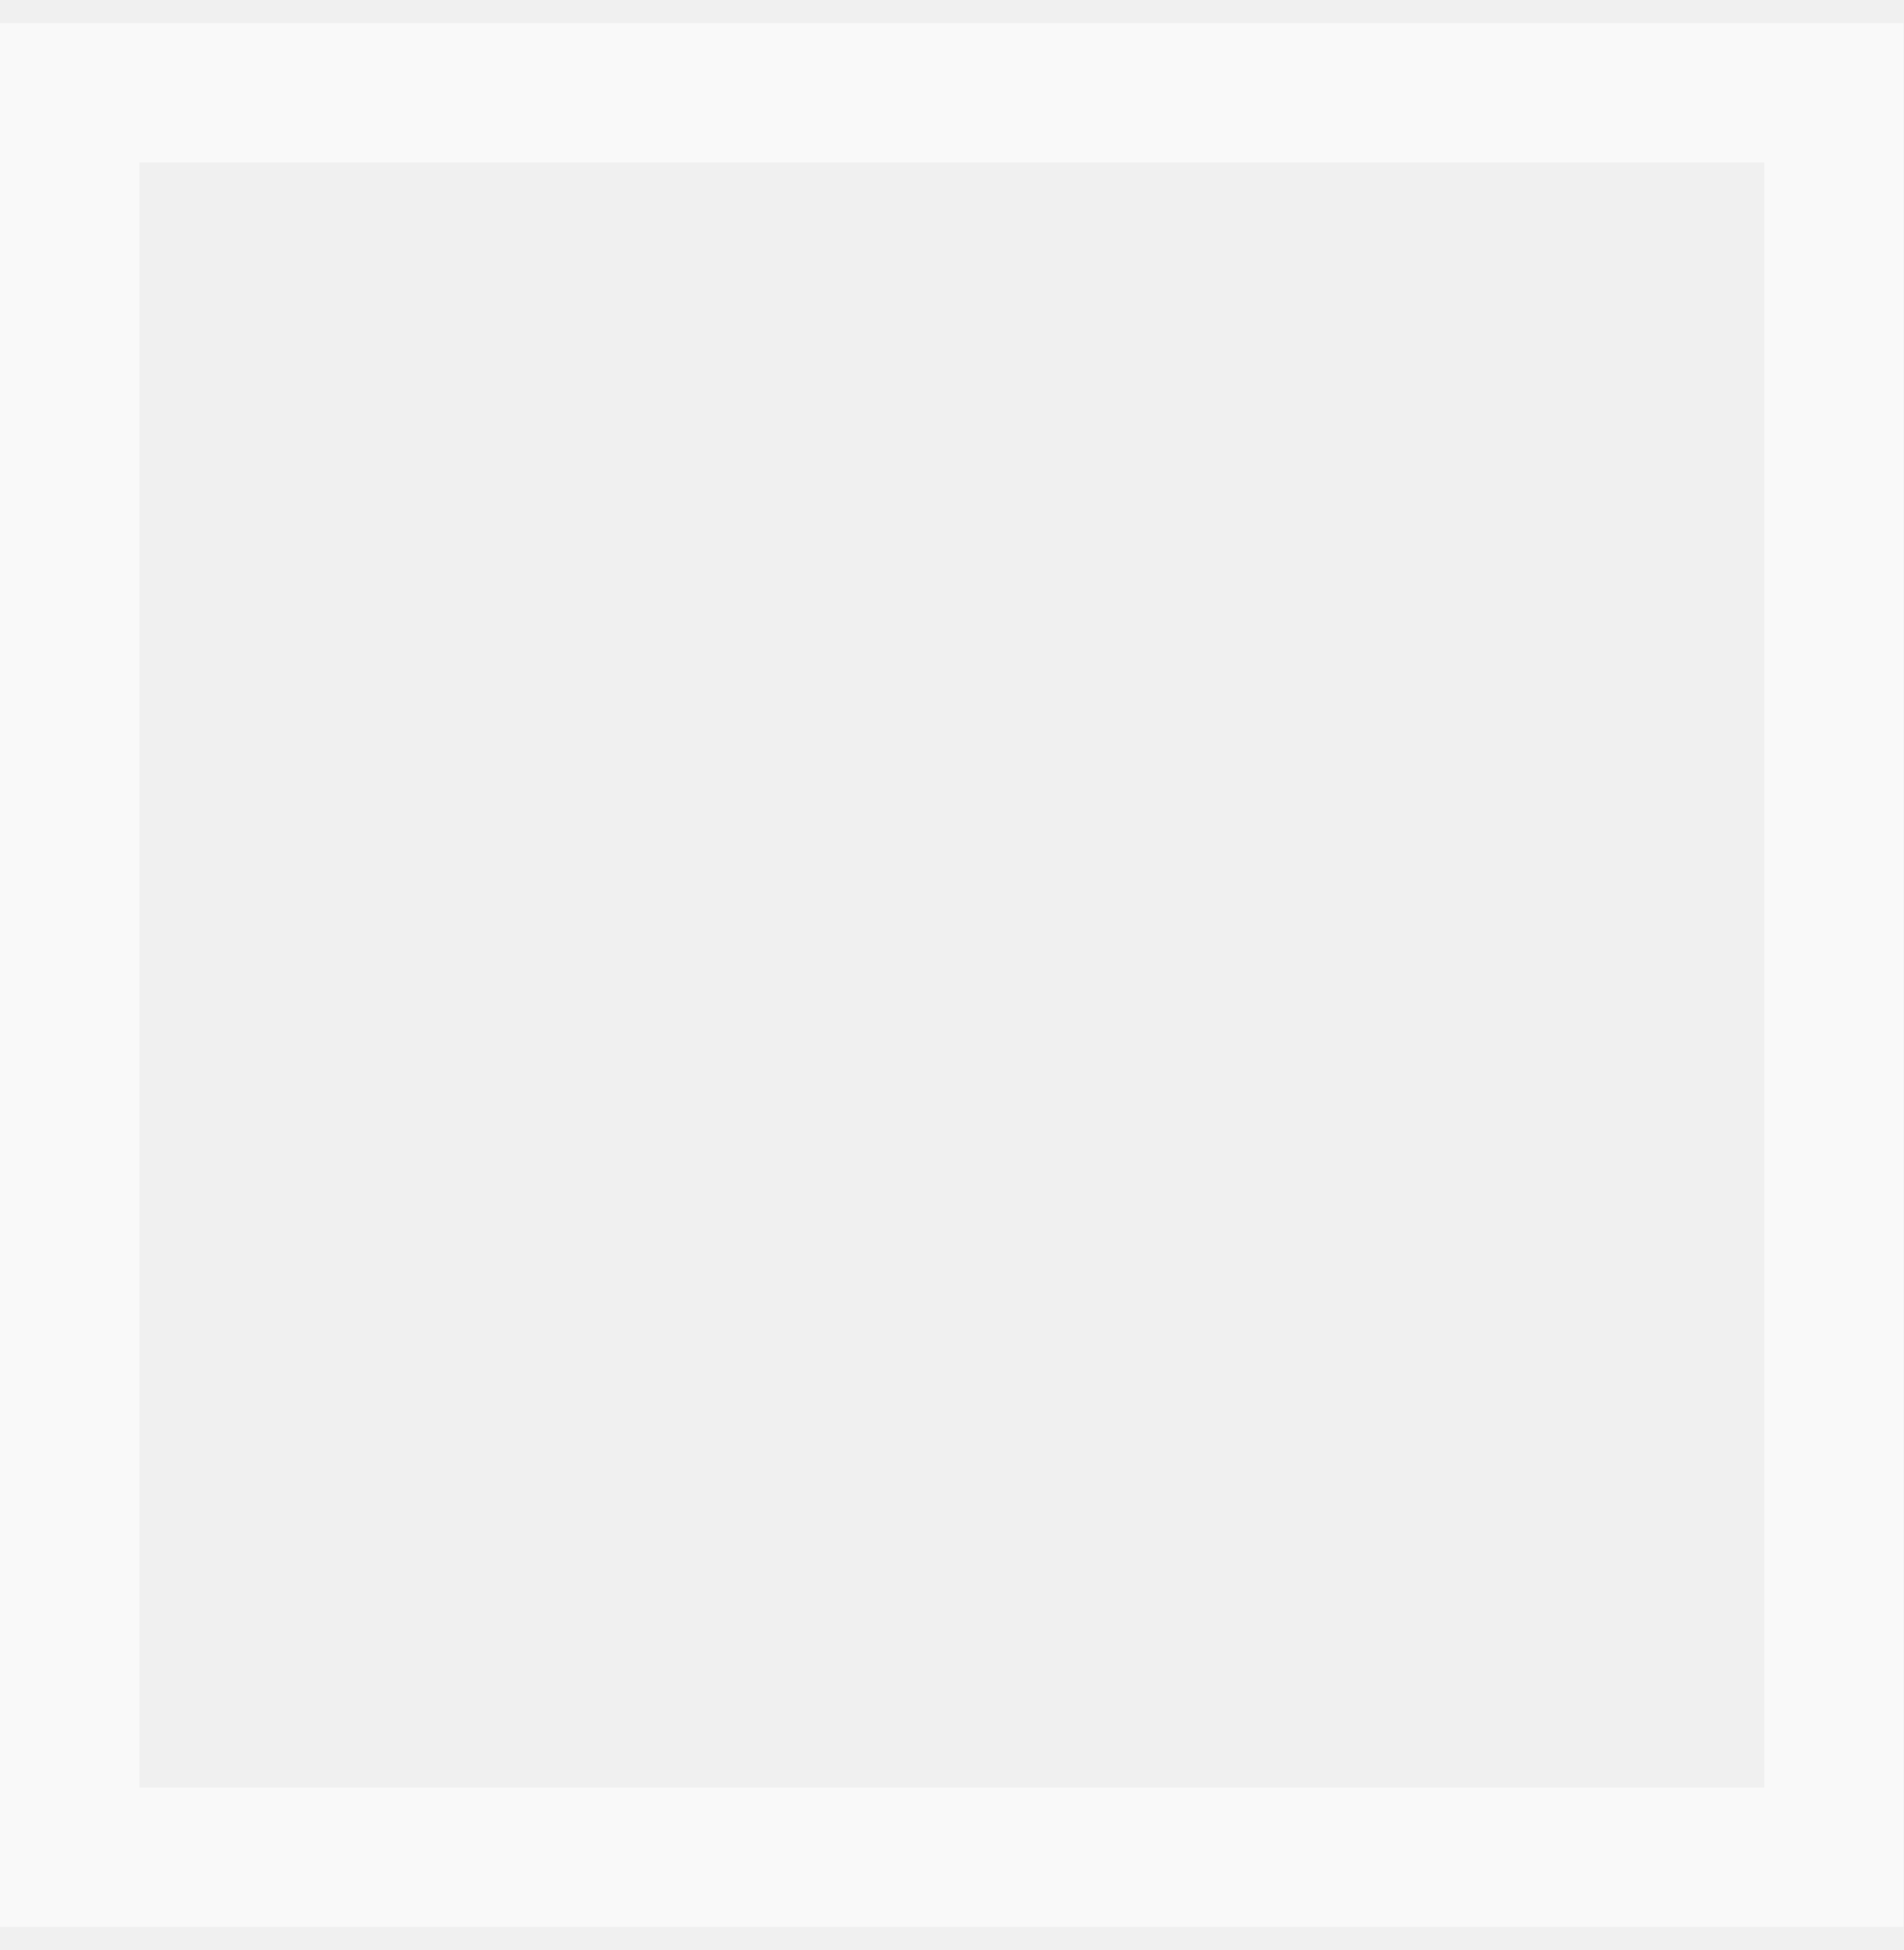
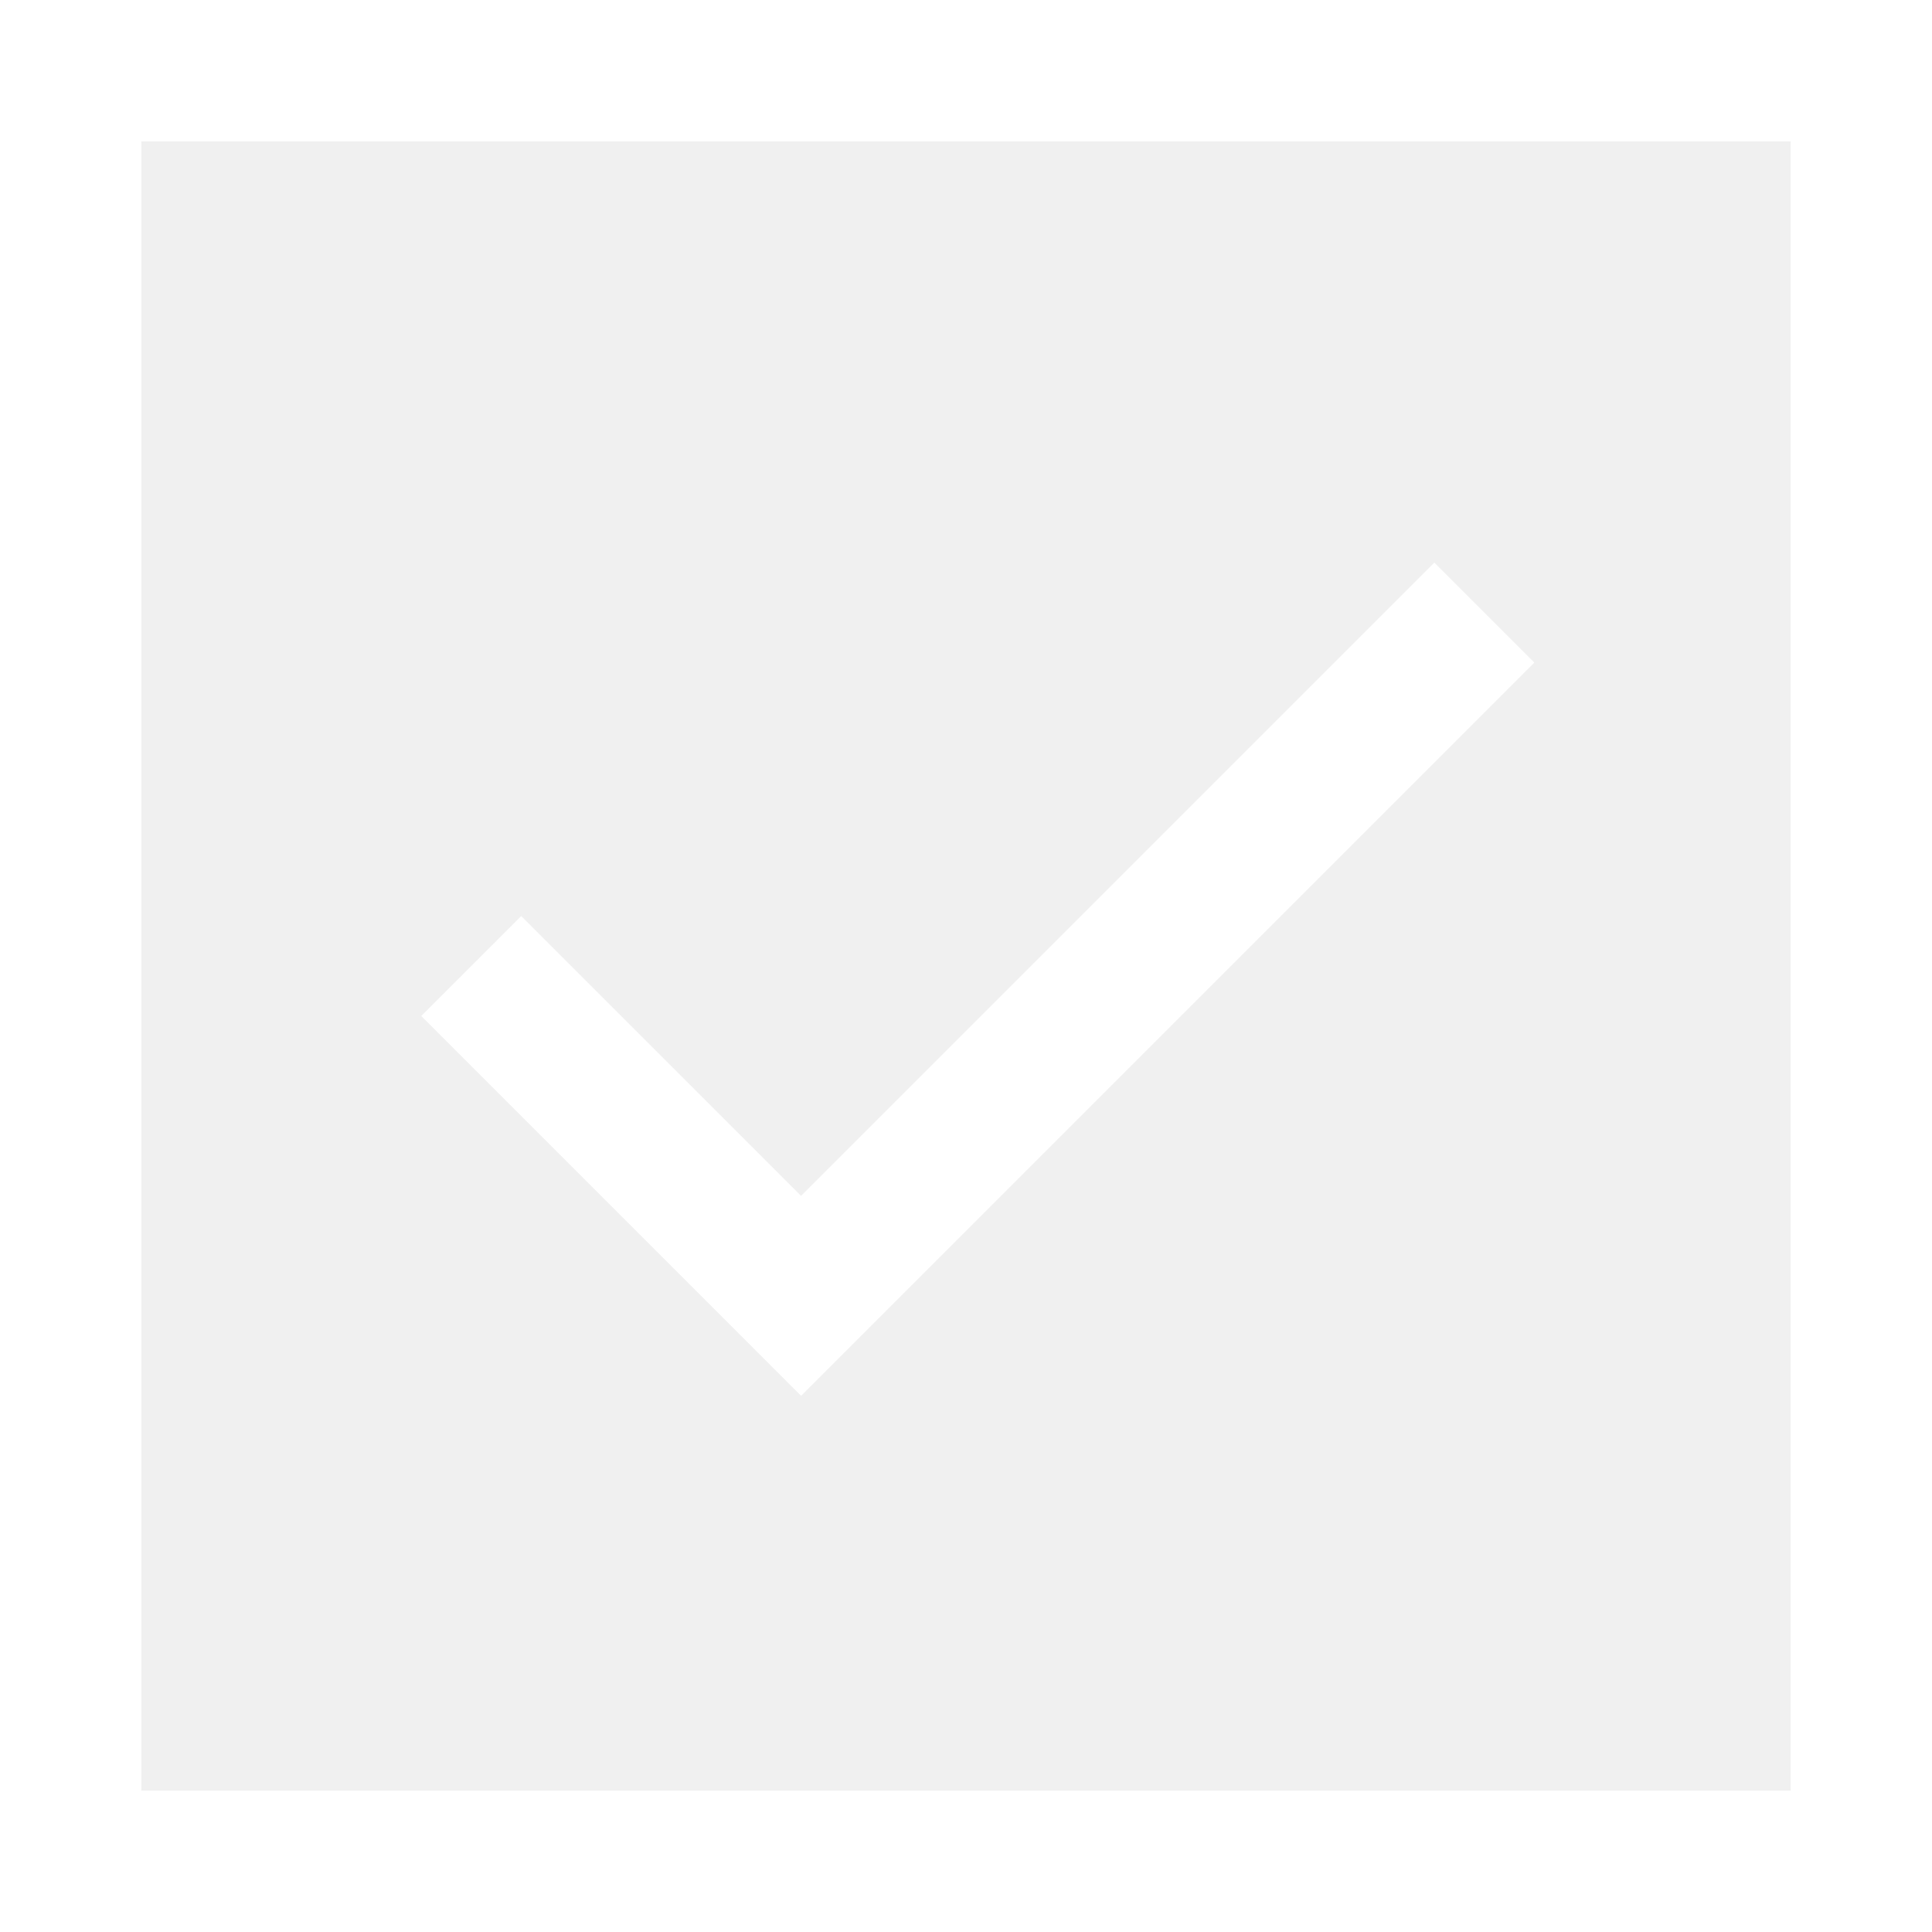
- <svg xmlns="http://www.w3.org/2000/svg" width="41" height="42" viewBox="0 0 41 42" fill="none">
-   <rect x="1.5" y="2" width="38" height="38" stroke="#F9F9F9" stroke-width="3" />
+ <svg xmlns="http://www.w3.org/2000/svg" width="41" height="41" viewBox="0 0 41 41" fill="none">
+   <rect x="1.5" y="1.5" width="38" height="38" stroke="white" stroke-width="3" />
+   <path d="M10 20.5L17 27.5L31.5 13" stroke="white" stroke-width="3" />
</svg>
